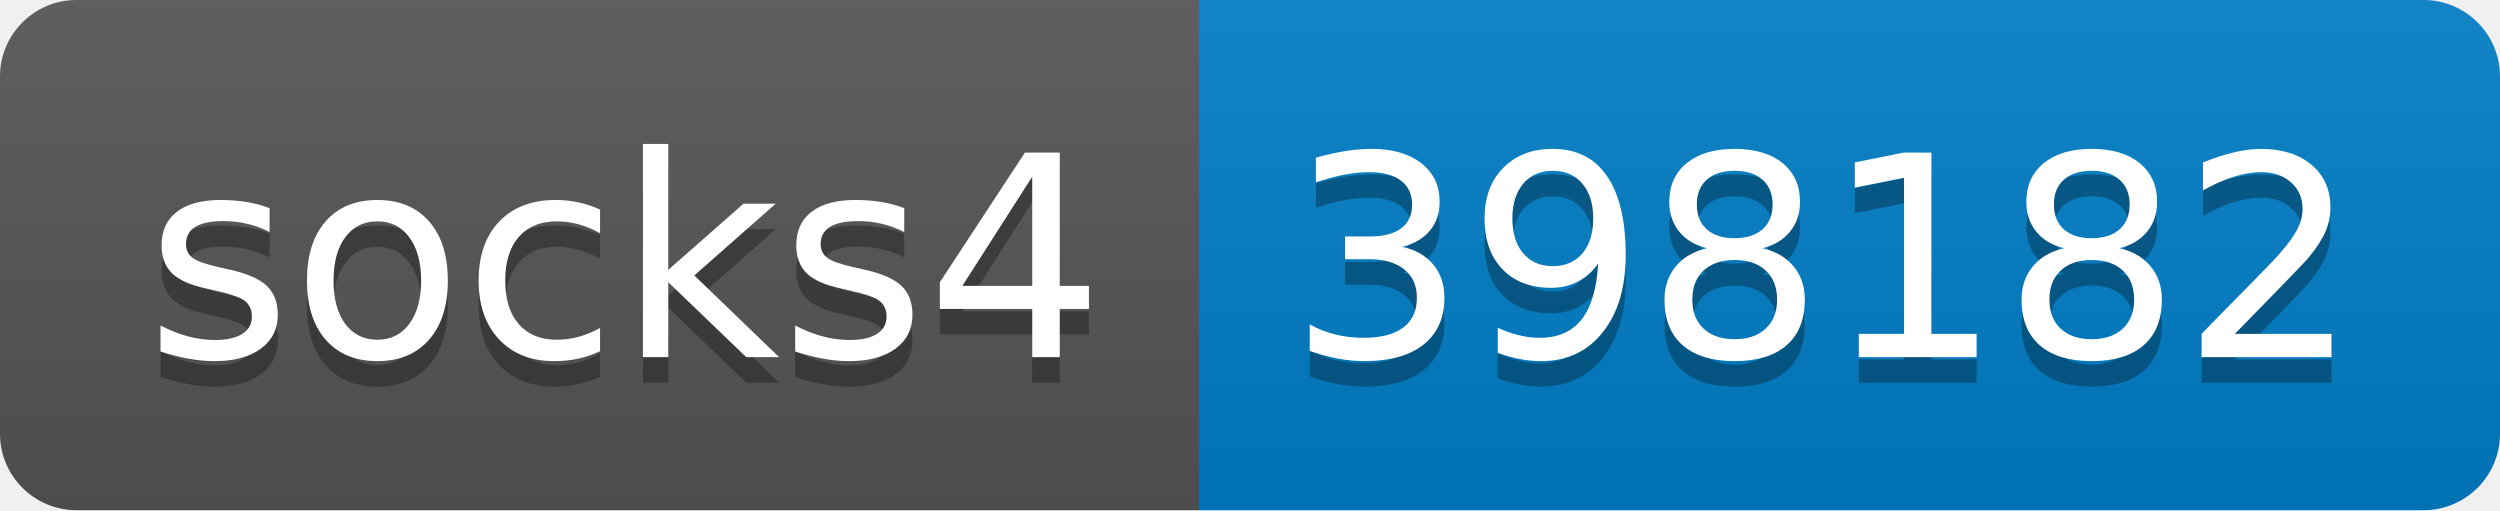
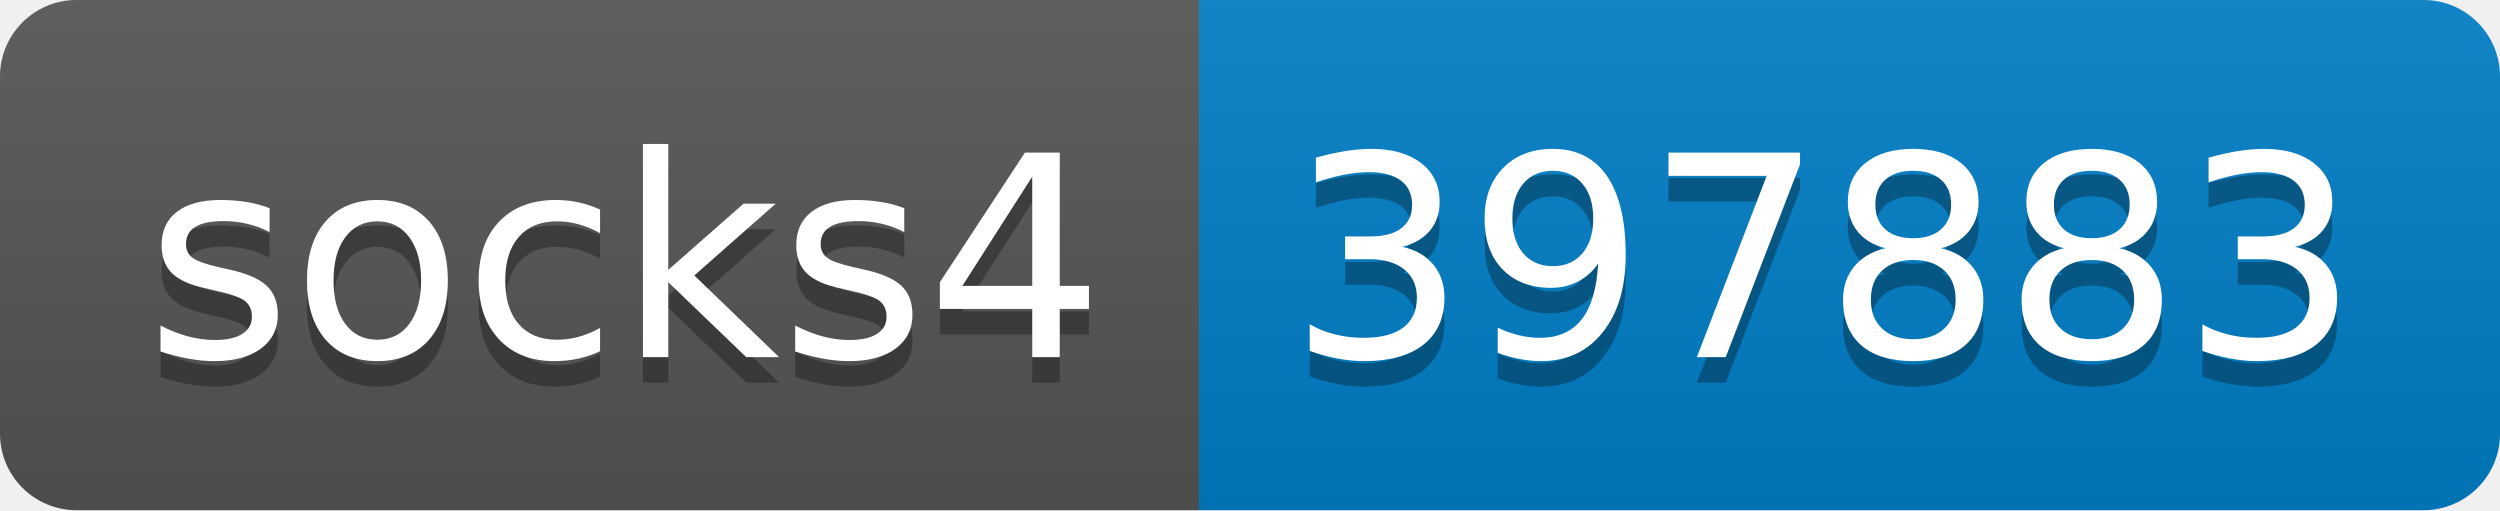
- <svg xmlns="http://www.w3.org/2000/svg" width="98" height="20" role="img" aria-label="socks4: 398182">
+ <svg xmlns="http://www.w3.org/2000/svg" width="98" height="20" role="img" aria-label="socks4: 397883">
  <linearGradient id="s" x2="0" y2="100%">
    <stop offset="0" stop-color="#bbb" stop-opacity=".1" />
    <stop offset="1" stop-opacity=".1" />
  </linearGradient>
  <clipPath id="r">
    <rect width="98" height="20" rx="3" fill="#fff" />
  </clipPath>
  <g clip-path="url(#r)">
    <rect width="47" height="20" fill="#555" />
    <rect x="47" width="51" height="20" fill="#007ec6" />
    <rect width="98" height="20" fill="url(#s)" />
  </g>
  <g fill="#fff" text-anchor="middle" font-family="Verdana,Geneva,DejaVu Sans,sans-serif" text-rendering="geometricPrecision" font-size="110">
    <text aria-hidden="true" x="245" y="150" fill="#010101" fill-opacity=".3" transform="scale(.1)" textLength="370">socks4</text>
    <text x="245" y="140" transform="scale(.1)" fill="#fff" textLength="370">socks4</text>
-     <text aria-hidden="true" x="715" y="150" fill="#010101" fill-opacity=".3" transform="scale(.1)" textLength="410">398182</text>
-     <text x="715" y="140" transform="scale(.1)" fill="#fff" textLength="410">398182</text>
+     <text aria-hidden="true" x="715" y="150" fill="#010101" fill-opacity=".3" transform="scale(.1)" textLength="410">397883</text>
+     <text x="715" y="140" transform="scale(.1)" fill="#fff" textLength="410">397883</text>
  </g>
</svg>
